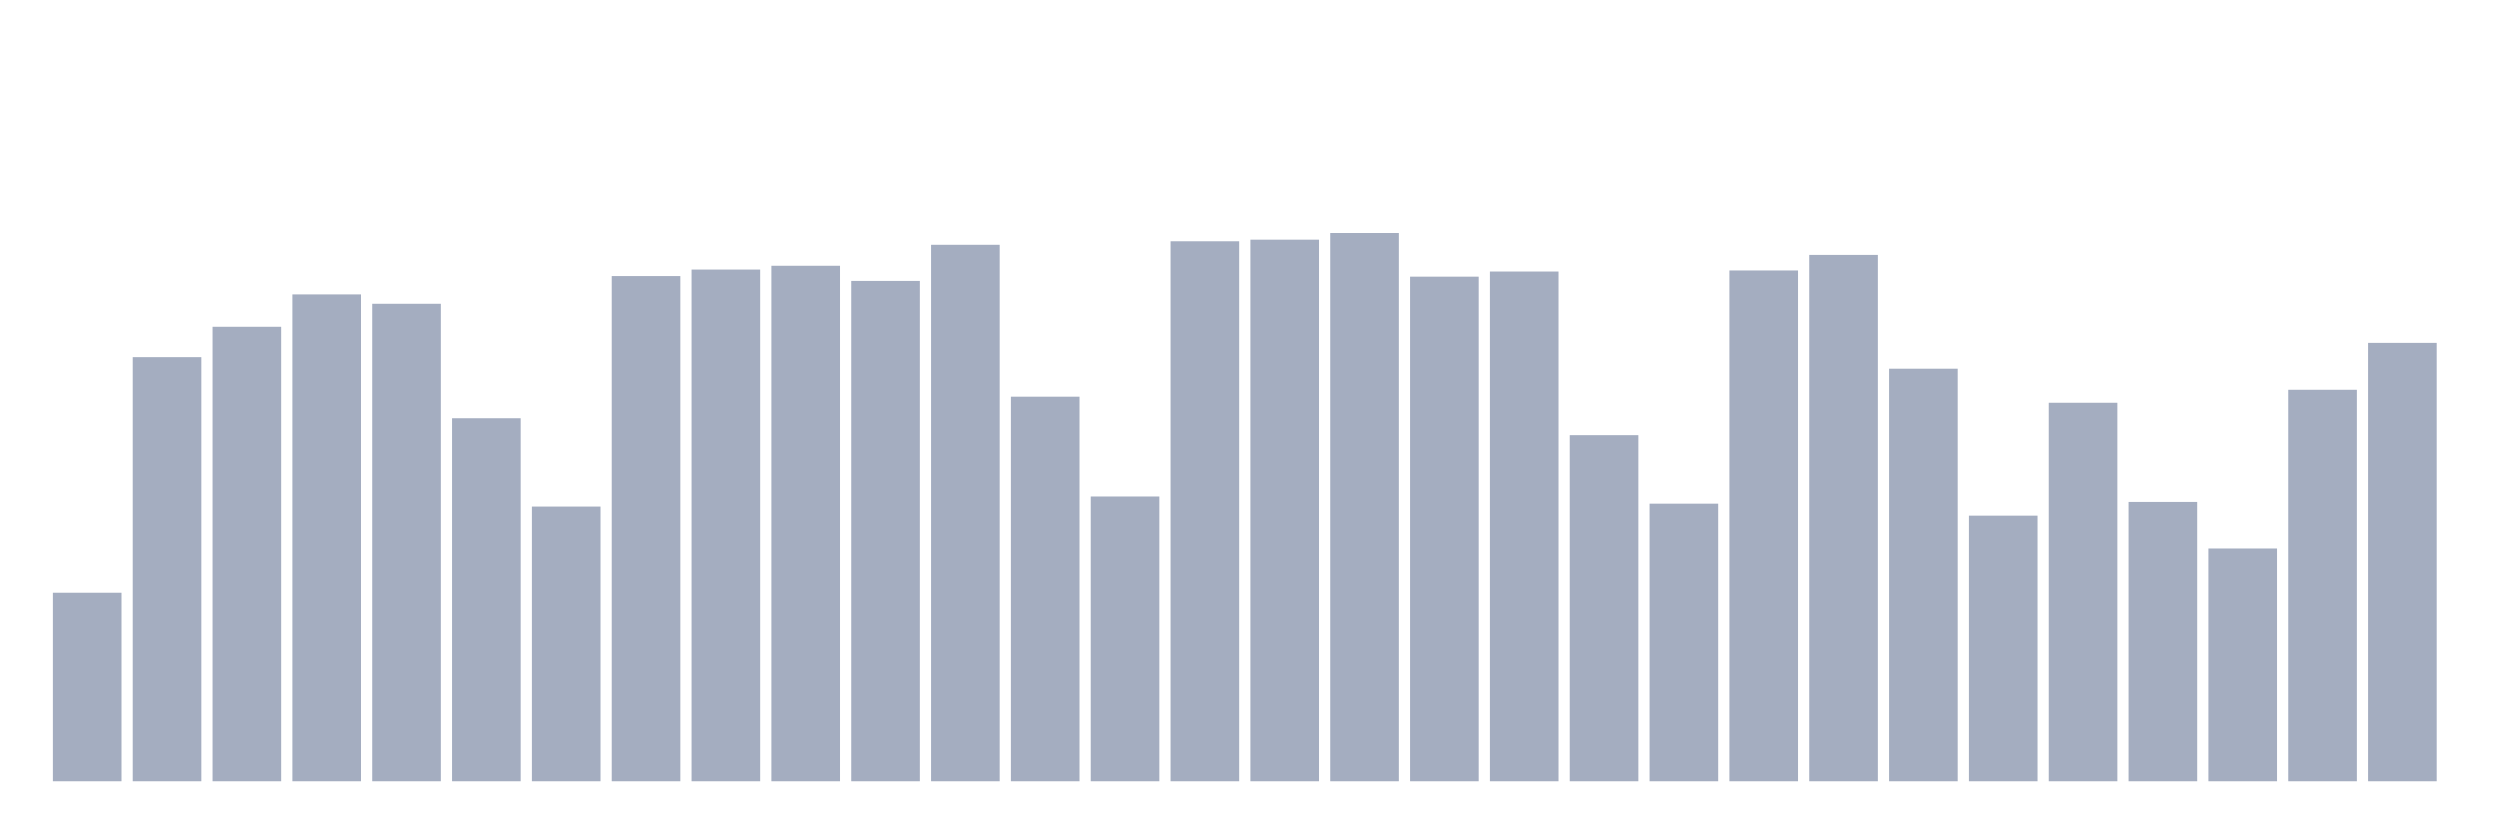
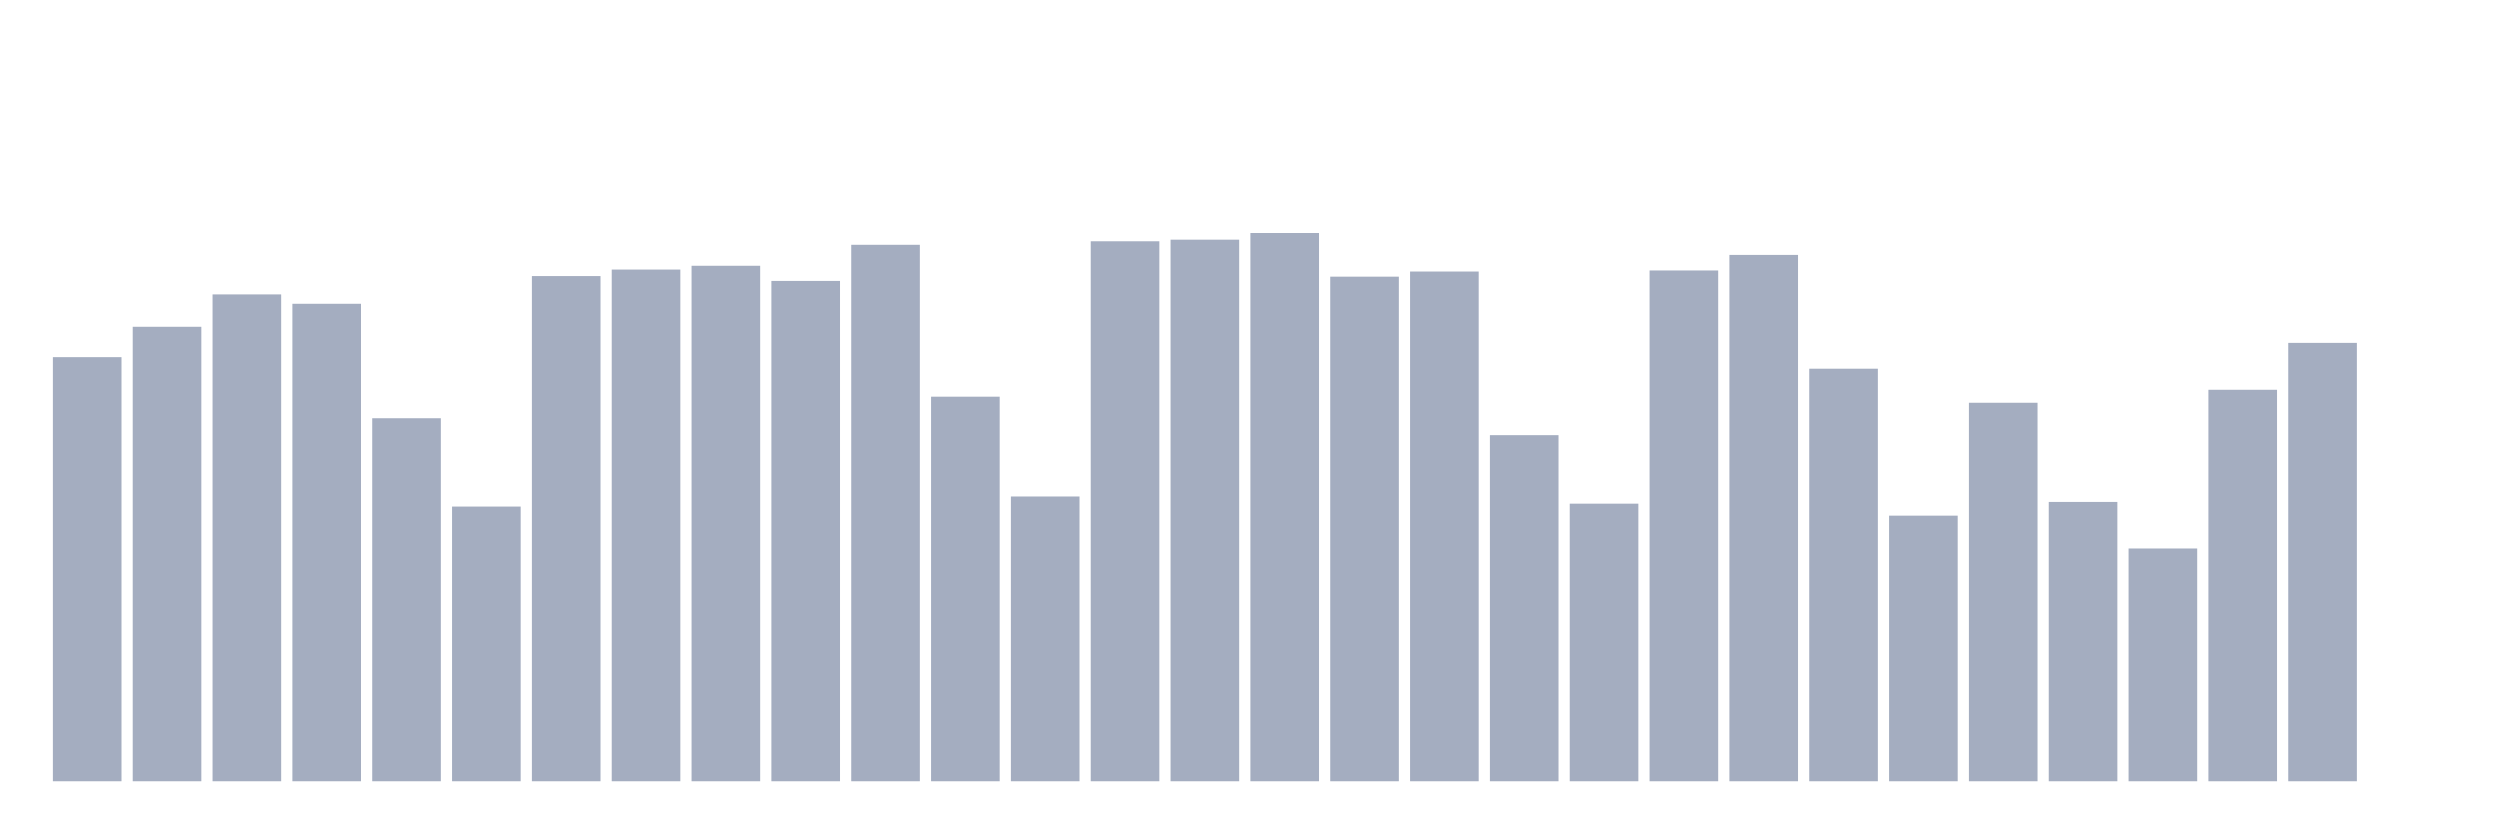
<svg xmlns="http://www.w3.org/2000/svg" viewBox="0 0 480 160">
  <g transform="translate(10,10)">
-     <rect class="bar" x="0.153" width="13.175" y="103.804" height="36.196" fill="rgb(164,173,192)" />
-     <rect class="bar" x="15.482" width="13.175" y="58.572" height="81.428" fill="rgb(164,173,192)" />
-     <rect class="bar" x="30.81" width="13.175" y="52.741" height="87.259" fill="rgb(164,173,192)" />
-     <rect class="bar" x="46.138" width="13.175" y="46.526" height="93.474" fill="rgb(164,173,192)" />
-     <rect class="bar" x="61.466" width="13.175" y="48.325" height="91.675" fill="rgb(164,173,192)" />
-     <rect class="bar" x="76.794" width="13.175" y="70.301" height="69.699" fill="rgb(164,173,192)" />
-     <rect class="bar" x="92.123" width="13.175" y="87.259" height="52.741" fill="rgb(164,173,192)" />
-     <rect class="bar" x="107.451" width="13.175" y="43.005" height="96.995" fill="rgb(164,173,192)" />
-     <rect class="bar" x="122.779" width="13.175" y="41.756" height="98.244" fill="rgb(164,173,192)" />
-     <rect class="bar" x="138.107" width="13.175" y="41.027" height="98.973" fill="rgb(164,173,192)" />
-     <rect class="bar" x="153.436" width="13.175" y="43.938" height="96.062" fill="rgb(164,173,192)" />
-     <rect class="bar" x="168.764" width="13.175" y="37.001" height="102.999" fill="rgb(164,173,192)" />
-     <rect class="bar" x="184.092" width="13.175" y="66.163" height="73.837" fill="rgb(164,173,192)" />
-     <rect class="bar" x="199.42" width="13.175" y="85.326" height="54.674" fill="rgb(164,173,192)" />
-     <rect class="bar" x="214.748" width="13.175" y="36.324" height="103.676" fill="rgb(164,173,192)" />
-     <rect class="bar" x="230.077" width="13.175" y="36.016" height="103.984" fill="rgb(164,173,192)" />
-     <rect class="bar" x="245.405" width="13.175" y="34.737" height="105.263" fill="rgb(164,173,192)" />
-     <rect class="bar" x="260.733" width="13.175" y="43.118" height="96.882" fill="rgb(164,173,192)" />
-     <rect class="bar" x="276.061" width="13.175" y="42.133" height="97.867" fill="rgb(164,173,192)" />
-     <rect class="bar" x="291.39" width="13.175" y="73.551" height="66.449" fill="rgb(164,173,192)" />
-     <rect class="bar" x="306.718" width="13.175" y="86.703" height="53.297" fill="rgb(164,173,192)" />
-     <rect class="bar" x="322.046" width="13.175" y="41.929" height="98.071" fill="rgb(164,173,192)" />
-     <rect class="bar" x="337.374" width="13.175" y="38.943" height="101.057" fill="rgb(164,173,192)" />
-     <rect class="bar" x="352.702" width="13.175" y="60.791" height="79.209" fill="rgb(164,173,192)" />
-     <rect class="bar" x="368.031" width="13.175" y="89.005" height="50.995" fill="rgb(164,173,192)" />
-     <rect class="bar" x="383.359" width="13.175" y="67.329" height="72.671" fill="rgb(164,173,192)" />
-     <rect class="bar" x="398.687" width="13.175" y="86.372" height="53.628" fill="rgb(164,173,192)" />
-     <rect class="bar" x="414.015" width="13.175" y="95.31" height="44.69" fill="rgb(164,173,192)" />
-     <rect class="bar" x="429.344" width="13.175" y="64.839" height="75.161" fill="rgb(164,173,192)" />
-     <rect class="bar" x="444.672" width="13.175" y="55.833" height="84.167" fill="rgb(164,173,192)" />
+     <rect class="bar" x="0.153" width="13.175" y="58.572" height="81.428" fill="rgb(164,173,192)" />
+     <rect class="bar" x="15.482" width="13.175" y="52.741" height="87.259" fill="rgb(164,173,192)" />
+     <rect class="bar" x="30.81" width="13.175" y="46.526" height="93.474" fill="rgb(164,173,192)" />
+     <rect class="bar" x="46.138" width="13.175" y="48.325" height="91.675" fill="rgb(164,173,192)" />
+     <rect class="bar" x="61.466" width="13.175" y="70.301" height="69.699" fill="rgb(164,173,192)" />
+     <rect class="bar" x="76.794" width="13.175" y="87.259" height="52.741" fill="rgb(164,173,192)" />
+     <rect class="bar" x="92.123" width="13.175" y="43.005" height="96.995" fill="rgb(164,173,192)" />
+     <rect class="bar" x="107.451" width="13.175" y="41.756" height="98.244" fill="rgb(164,173,192)" />
+     <rect class="bar" x="122.779" width="13.175" y="41.027" height="98.973" fill="rgb(164,173,192)" />
+     <rect class="bar" x="138.107" width="13.175" y="43.938" height="96.062" fill="rgb(164,173,192)" />
+     <rect class="bar" x="153.436" width="13.175" y="37.001" height="102.999" fill="rgb(164,173,192)" />
+     <rect class="bar" x="168.764" width="13.175" y="66.163" height="73.837" fill="rgb(164,173,192)" />
+     <rect class="bar" x="184.092" width="13.175" y="85.326" height="54.674" fill="rgb(164,173,192)" />
+     <rect class="bar" x="199.42" width="13.175" y="36.324" height="103.676" fill="rgb(164,173,192)" />
+     <rect class="bar" x="214.748" width="13.175" y="36.016" height="103.984" fill="rgb(164,173,192)" />
+     <rect class="bar" x="230.077" width="13.175" y="34.737" height="105.263" fill="rgb(164,173,192)" />
+     <rect class="bar" x="245.405" width="13.175" y="43.118" height="96.882" fill="rgb(164,173,192)" />
+     <rect class="bar" x="260.733" width="13.175" y="42.133" height="97.867" fill="rgb(164,173,192)" />
+     <rect class="bar" x="276.061" width="13.175" y="73.551" height="66.449" fill="rgb(164,173,192)" />
+     <rect class="bar" x="291.39" width="13.175" y="86.703" height="53.297" fill="rgb(164,173,192)" />
+     <rect class="bar" x="306.718" width="13.175" y="41.929" height="98.071" fill="rgb(164,173,192)" />
+     <rect class="bar" x="322.046" width="13.175" y="38.943" height="101.057" fill="rgb(164,173,192)" />
+     <rect class="bar" x="337.374" width="13.175" y="60.791" height="79.209" fill="rgb(164,173,192)" />
+     <rect class="bar" x="352.702" width="13.175" y="89.005" height="50.995" fill="rgb(164,173,192)" />
+     <rect class="bar" x="368.031" width="13.175" y="67.329" height="72.671" fill="rgb(164,173,192)" />
+     <rect class="bar" x="383.359" width="13.175" y="86.372" height="53.628" fill="rgb(164,173,192)" />
+     <rect class="bar" x="398.687" width="13.175" y="95.31" height="44.69" fill="rgb(164,173,192)" />
+     <rect class="bar" x="414.015" width="13.175" y="64.839" height="75.161" fill="rgb(164,173,192)" />
+     <rect class="bar" x="429.344" width="13.175" y="55.833" height="84.167" fill="rgb(164,173,192)" />
+     <rect class="bar" x="444.672" width="13.175" y="140" height="0" fill="rgb(164,173,192)" />
  </g>
</svg>
